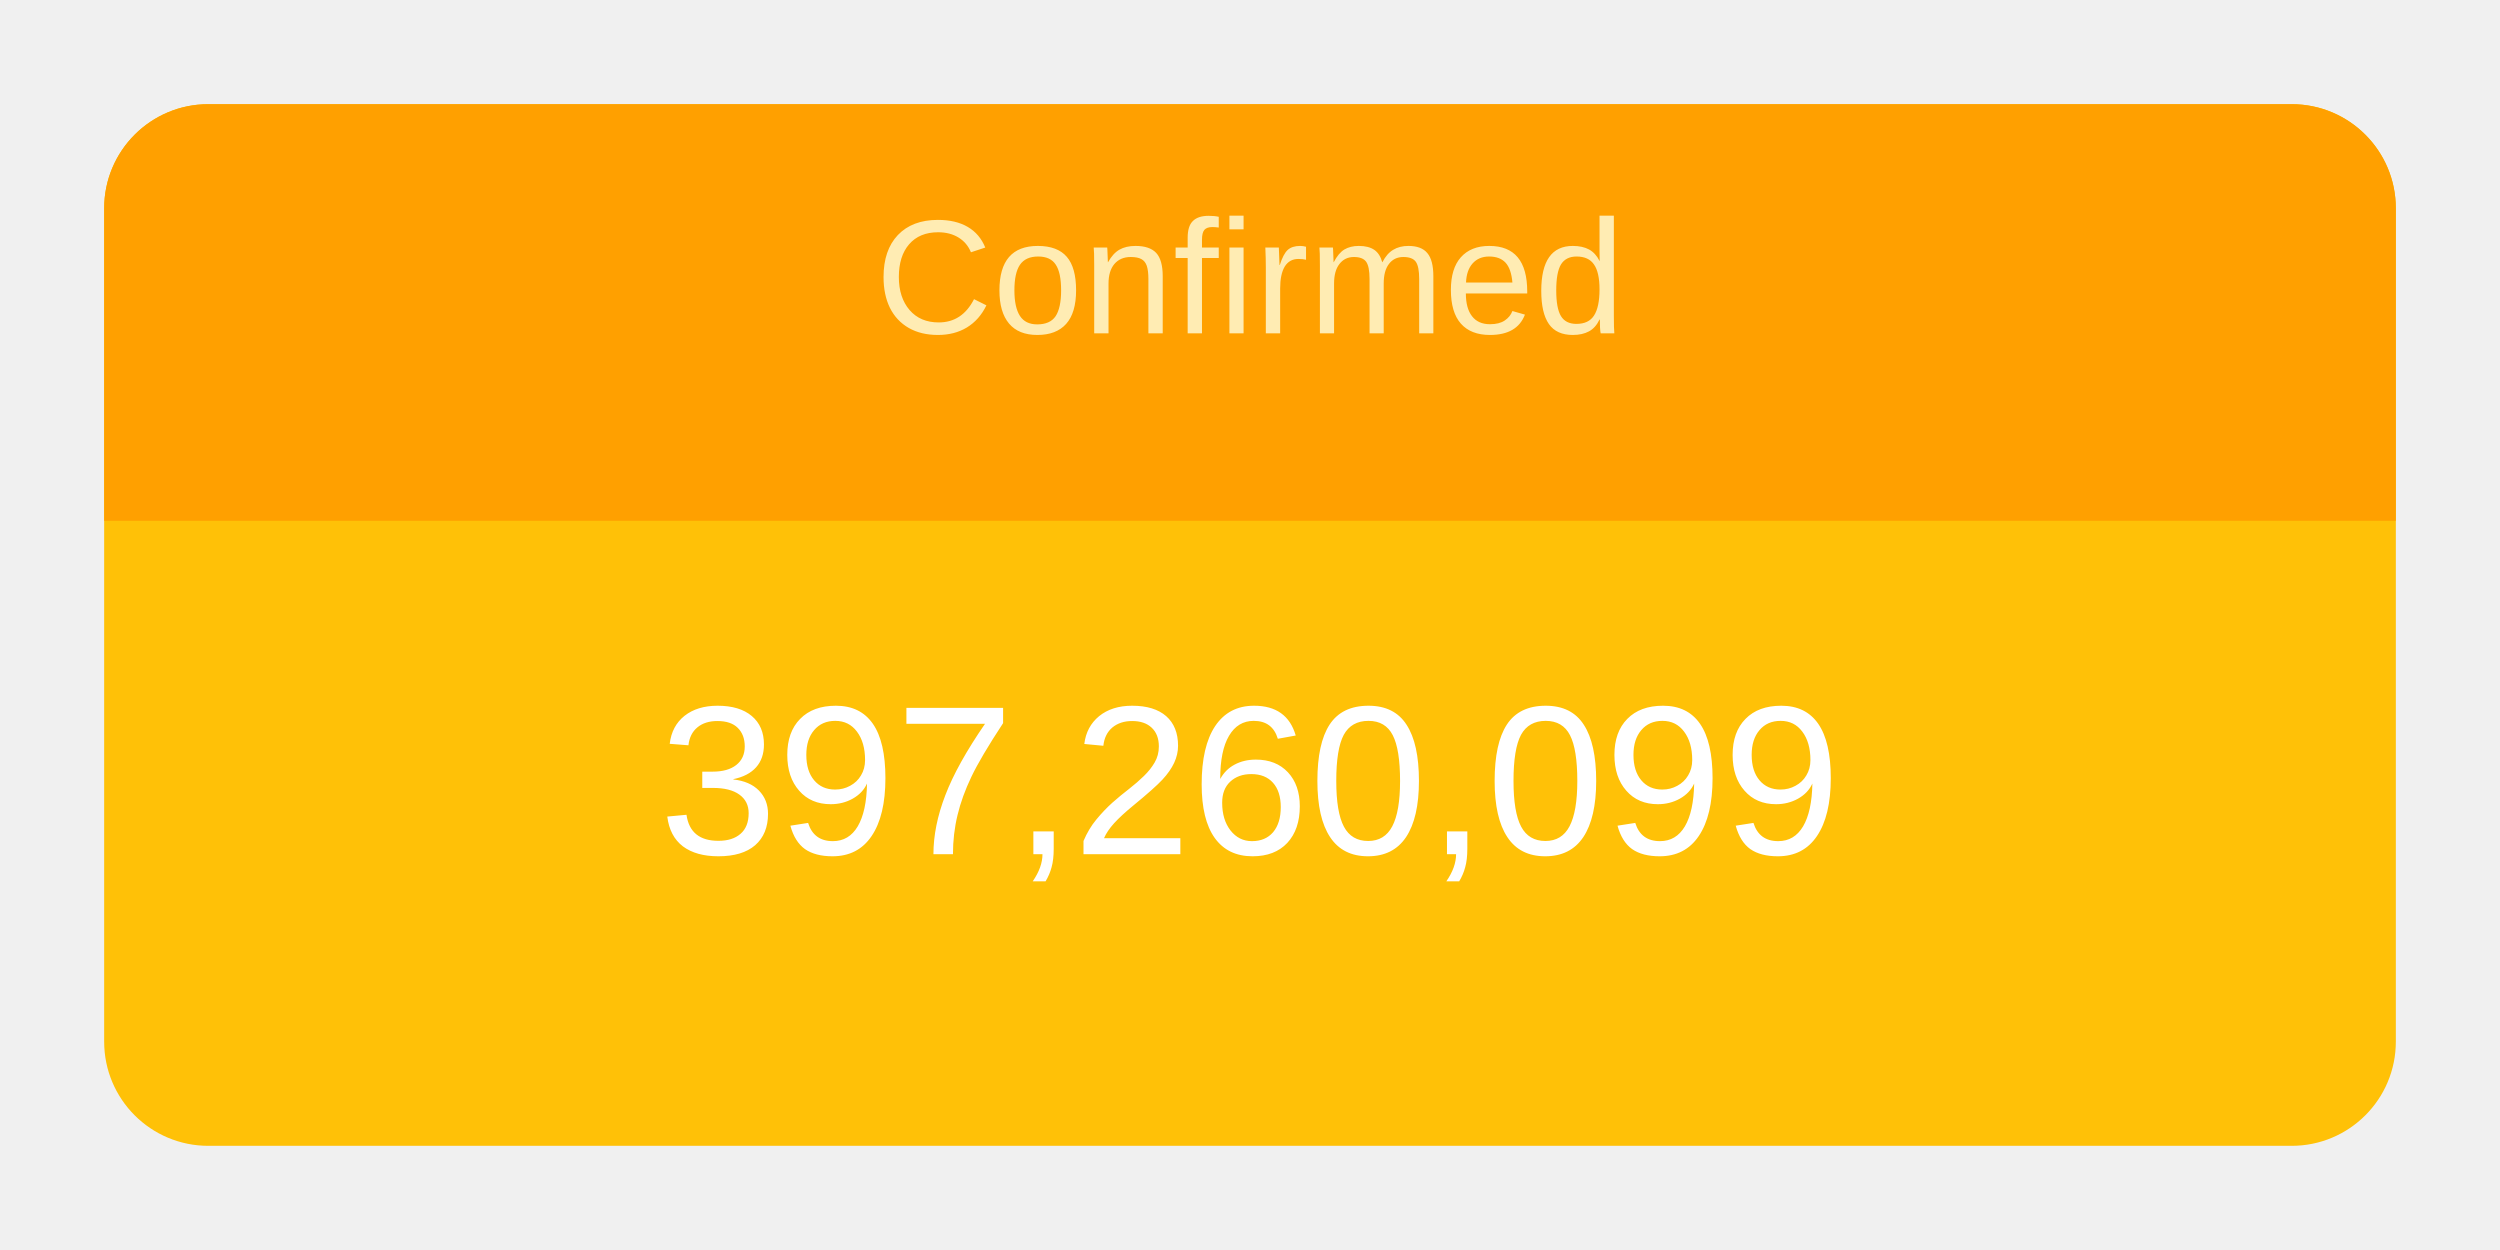
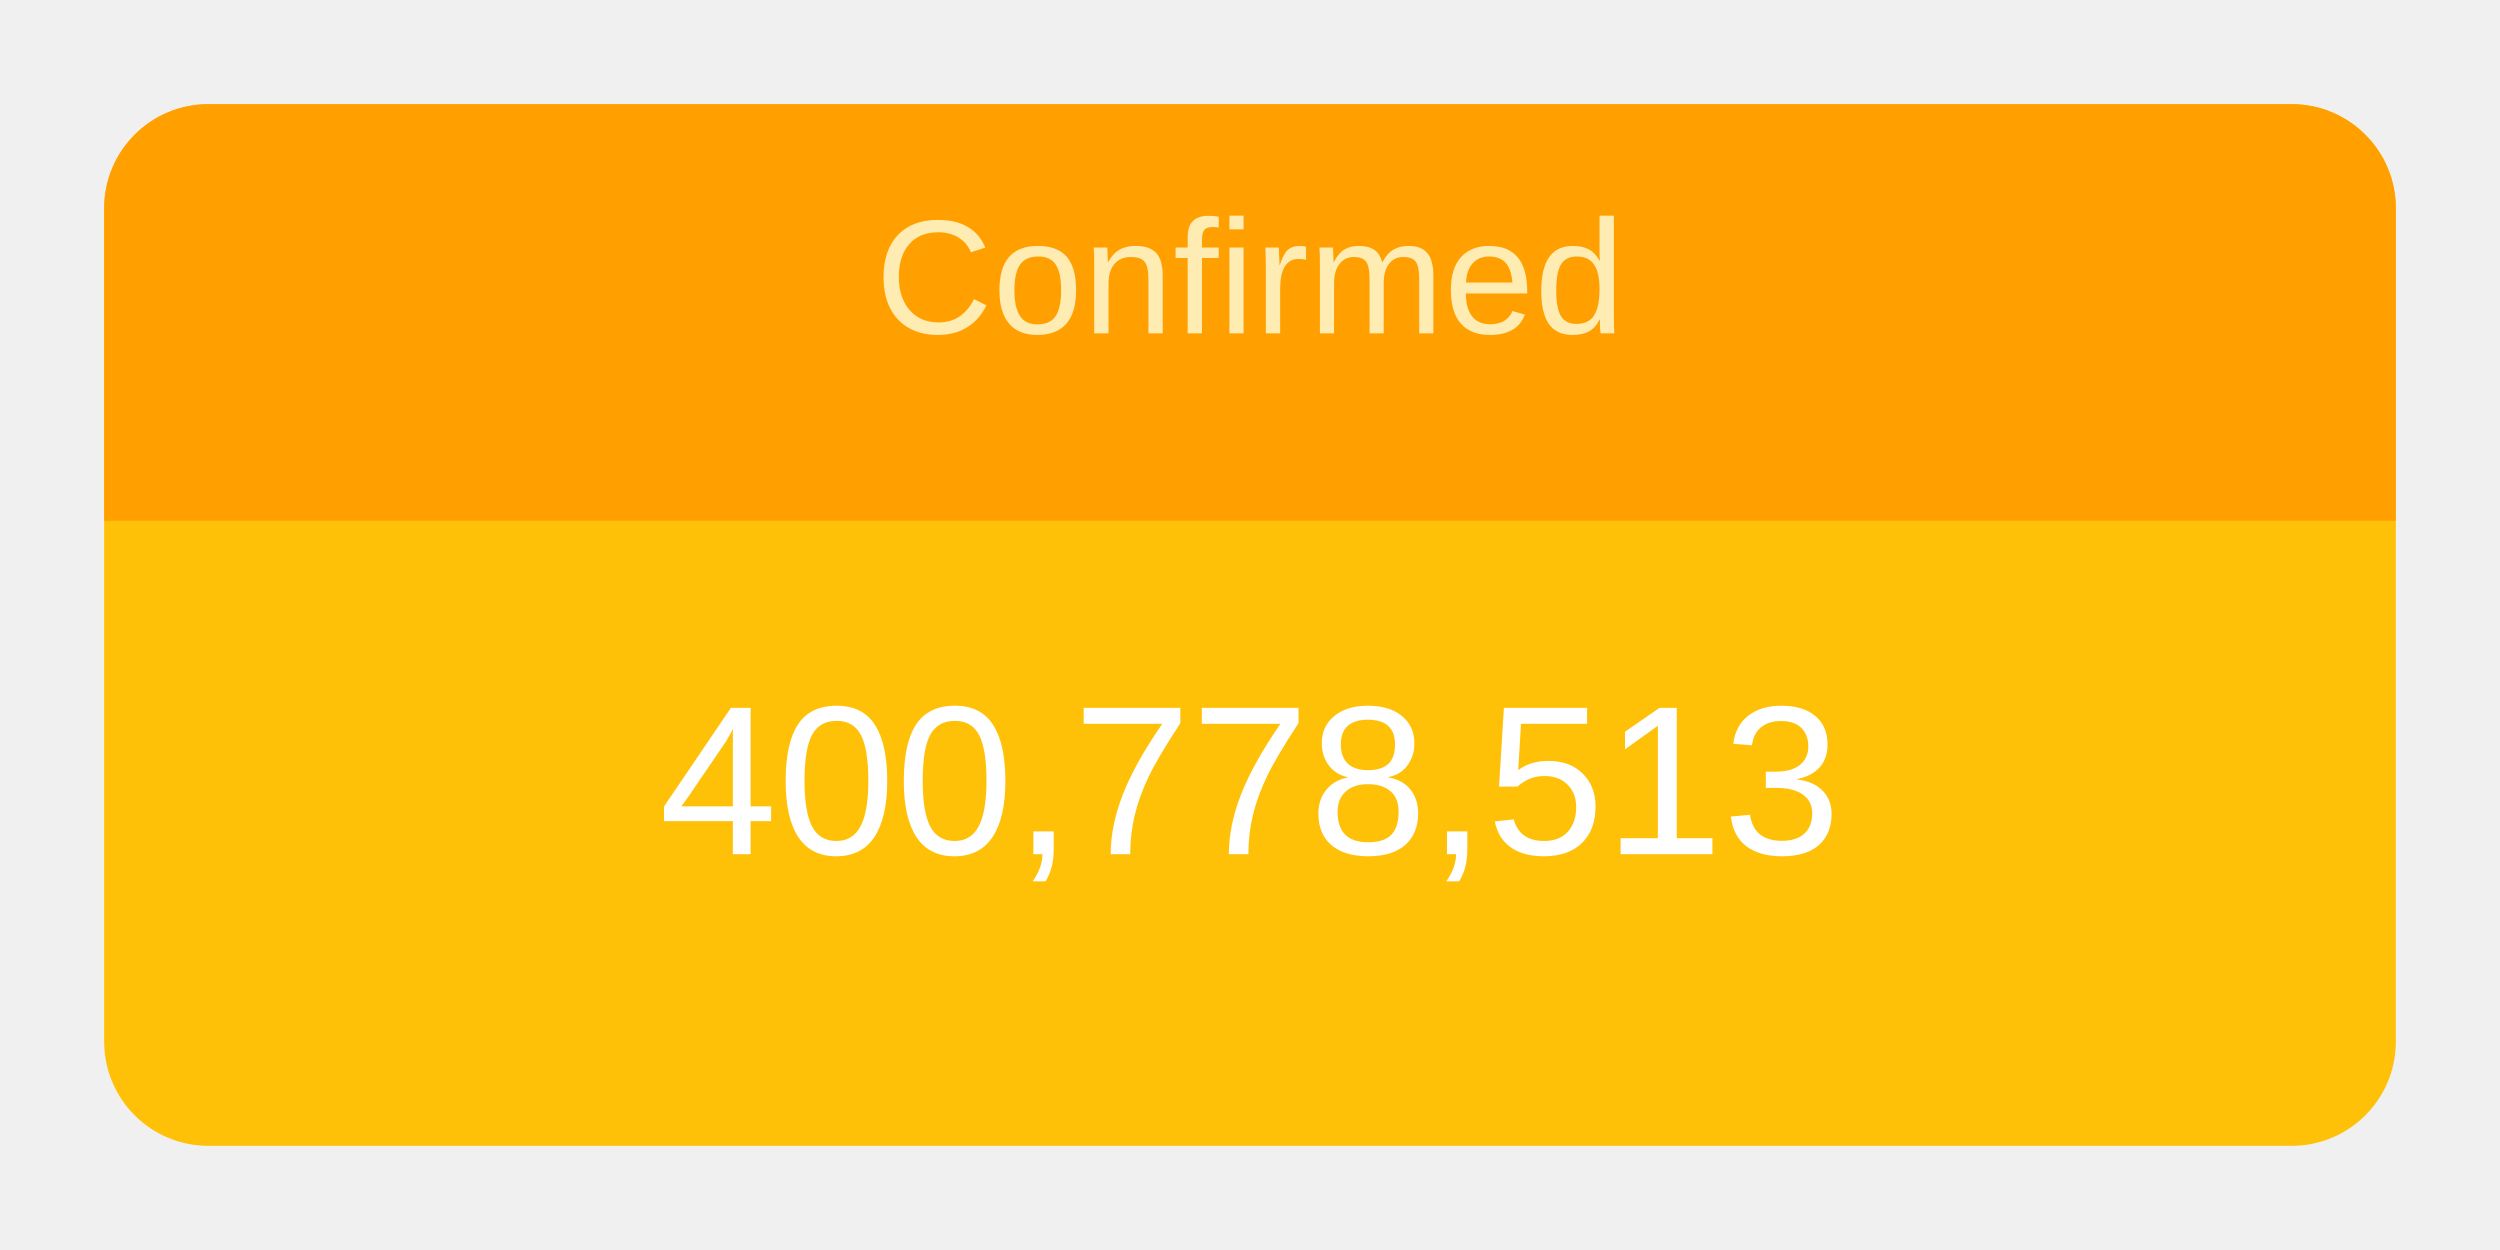
<svg xmlns="http://www.w3.org/2000/svg" height="120" viewBox="" width="240">
  <g transform="translate(10,10)">
    <rect rx="10" ry="10" width="220" height="100" style="fill: #ffc107; stroke-width: 5;" />
    <svg width="220" height="100">
      <text x="50%" y="72%" alignment-baseline="middle" text-anchor="middle" fill="white" font-size="1.7em" font-family="Arial, Helvetica, sans-serif">
-         397,260,099
+         400,778,513
      </text>
    </svg>
    <path fill="#FFA000" d=" M 210 0              a 10 10 0 0 1 10 10              v 30             h-220             v-30             a 10 10 0 0 1 10 -10" />
    <svg width="220" height="40">
      <text x="50%" y="55%" alignment-baseline="middle" text-anchor="middle" fill="#FFECB3" font-size="1.3em" font-family="Arial, Helvetica, sans-serif">
        Confirmed
      </text>
    </svg>
  </g>
</svg>
